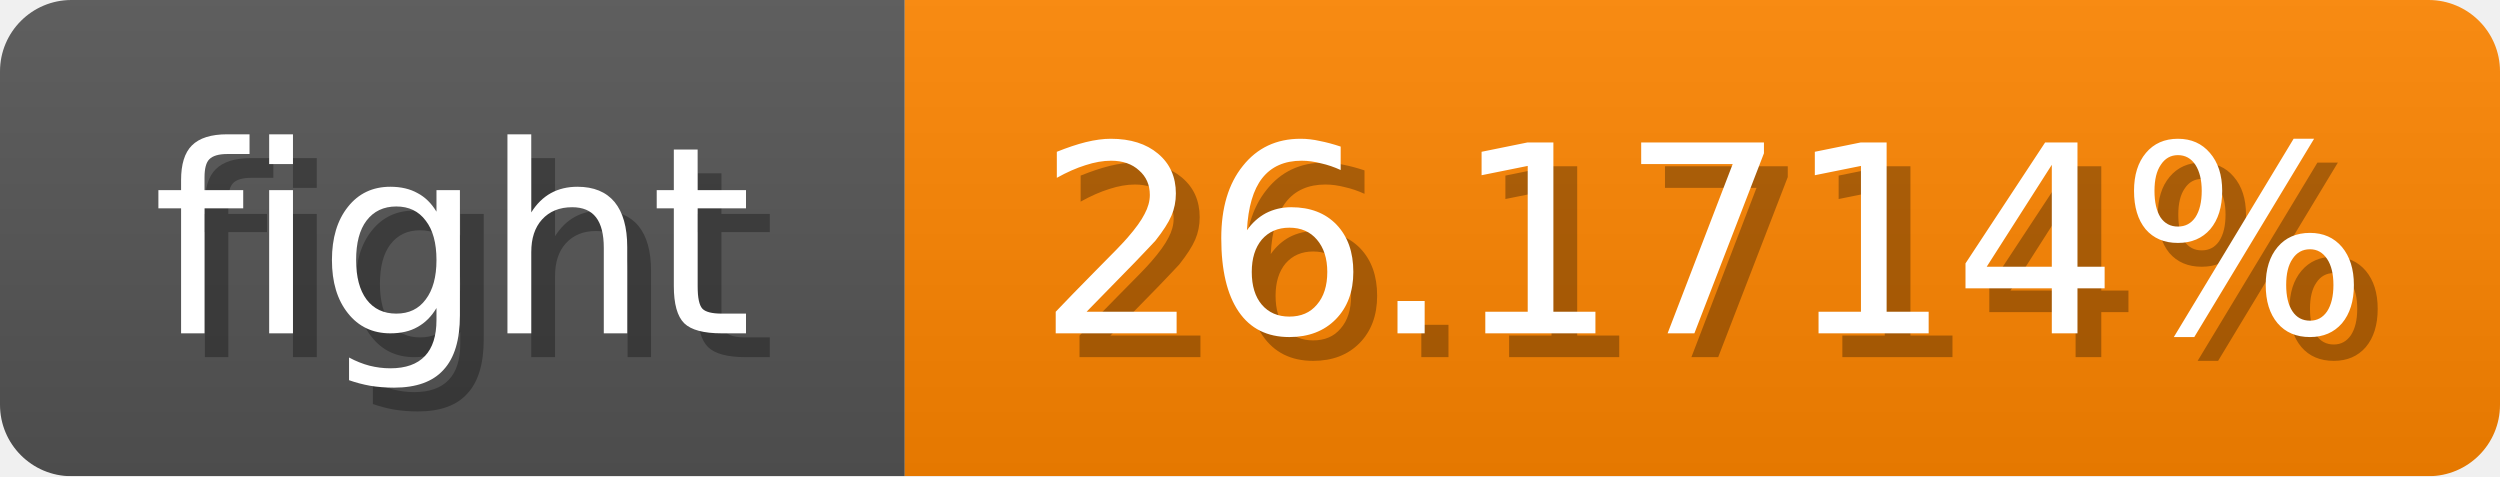
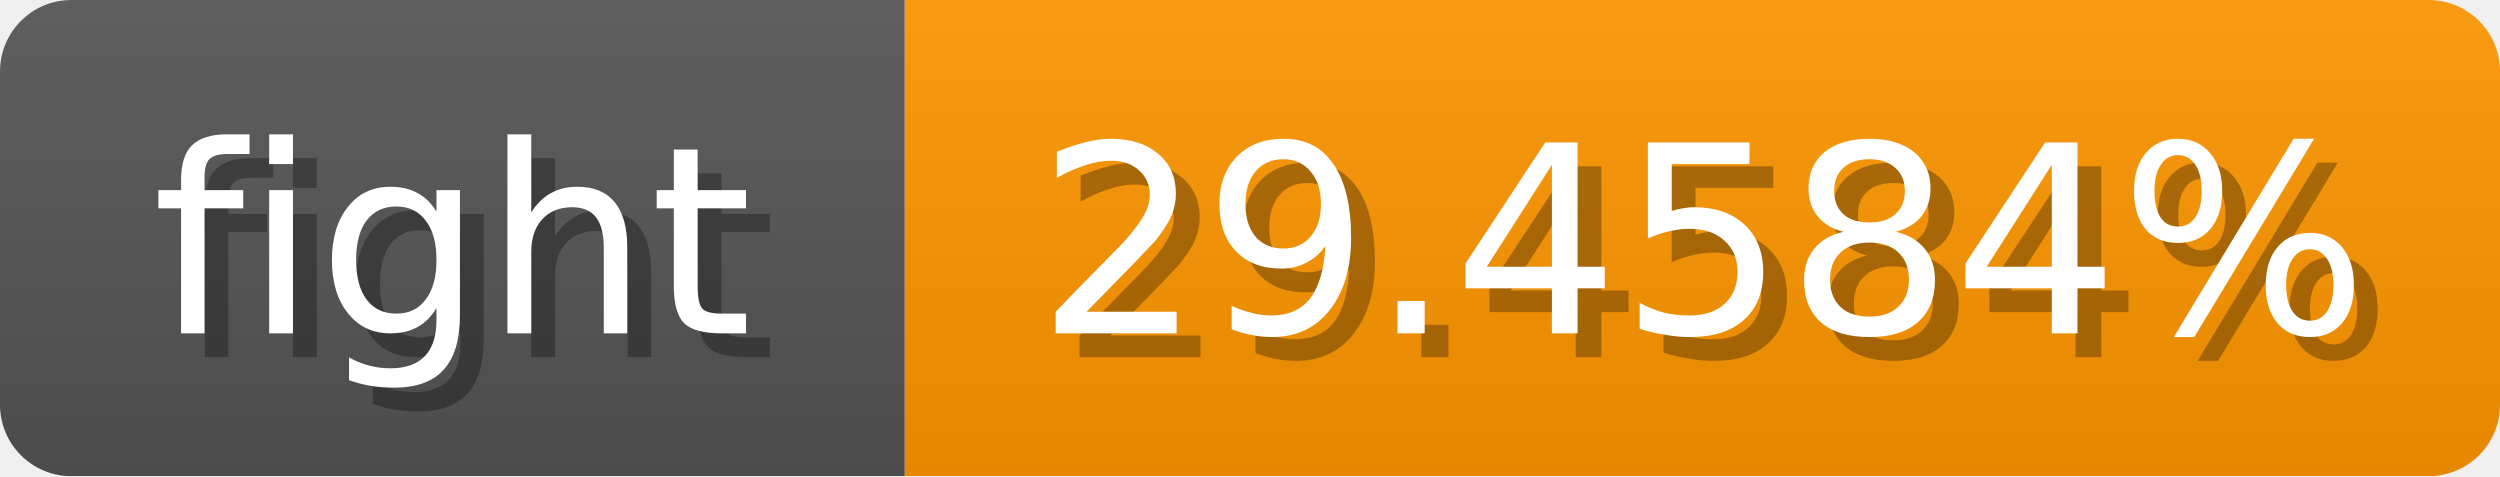
<svg xmlns="http://www.w3.org/2000/svg" width="105" height="20">
  <linearGradient id="b" x2="0" y2="100%">
    <stop offset="0" stop-color="#bbb" stop-opacity=".1" />
    <stop offset="1" stop-opacity=".1" />
  </linearGradient>
  <mask id="anybadge_1">
    <rect width="105" height="20" rx="3" fill="#fff" />
  </mask>
  <g mask="url(#anybadge_1)">
    <path fill="#555" d="M0 0h38v20H0z" />
-     <path fill="#ff8600" d="M38 0h67v20H38z" />
+     <path fill="#ff9700" d="M38 0h67v20H38z" />
    <path fill="url(#b)" d="M0 0h105v20H0z" />
  </g>
  <g fill="#fff" text-anchor="middle" font-family="DejaVu Sans,Verdana,Geneva,sans-serif" font-size="11">
    <text x="20.0" y="15" fill="#010101" fill-opacity=".3">fight</text>
    <text x="19.0" y="14">fight</text>
  </g>
  <g fill="#fff" text-anchor="middle" font-family="DejaVu Sans,Verdana,Geneva,sans-serif" font-size="11">
-     <text x="72.5" y="15" fill="#010101" fill-opacity=".3">26.1714%</text>
-     <text x="71.5" y="14">26.1714%</text>
+     <text x="72.5" y="15" fill="#010101" fill-opacity=".3">29.4584%</text>
+     <text x="71.5" y="14">29.4584%</text>
  </g>
</svg>
